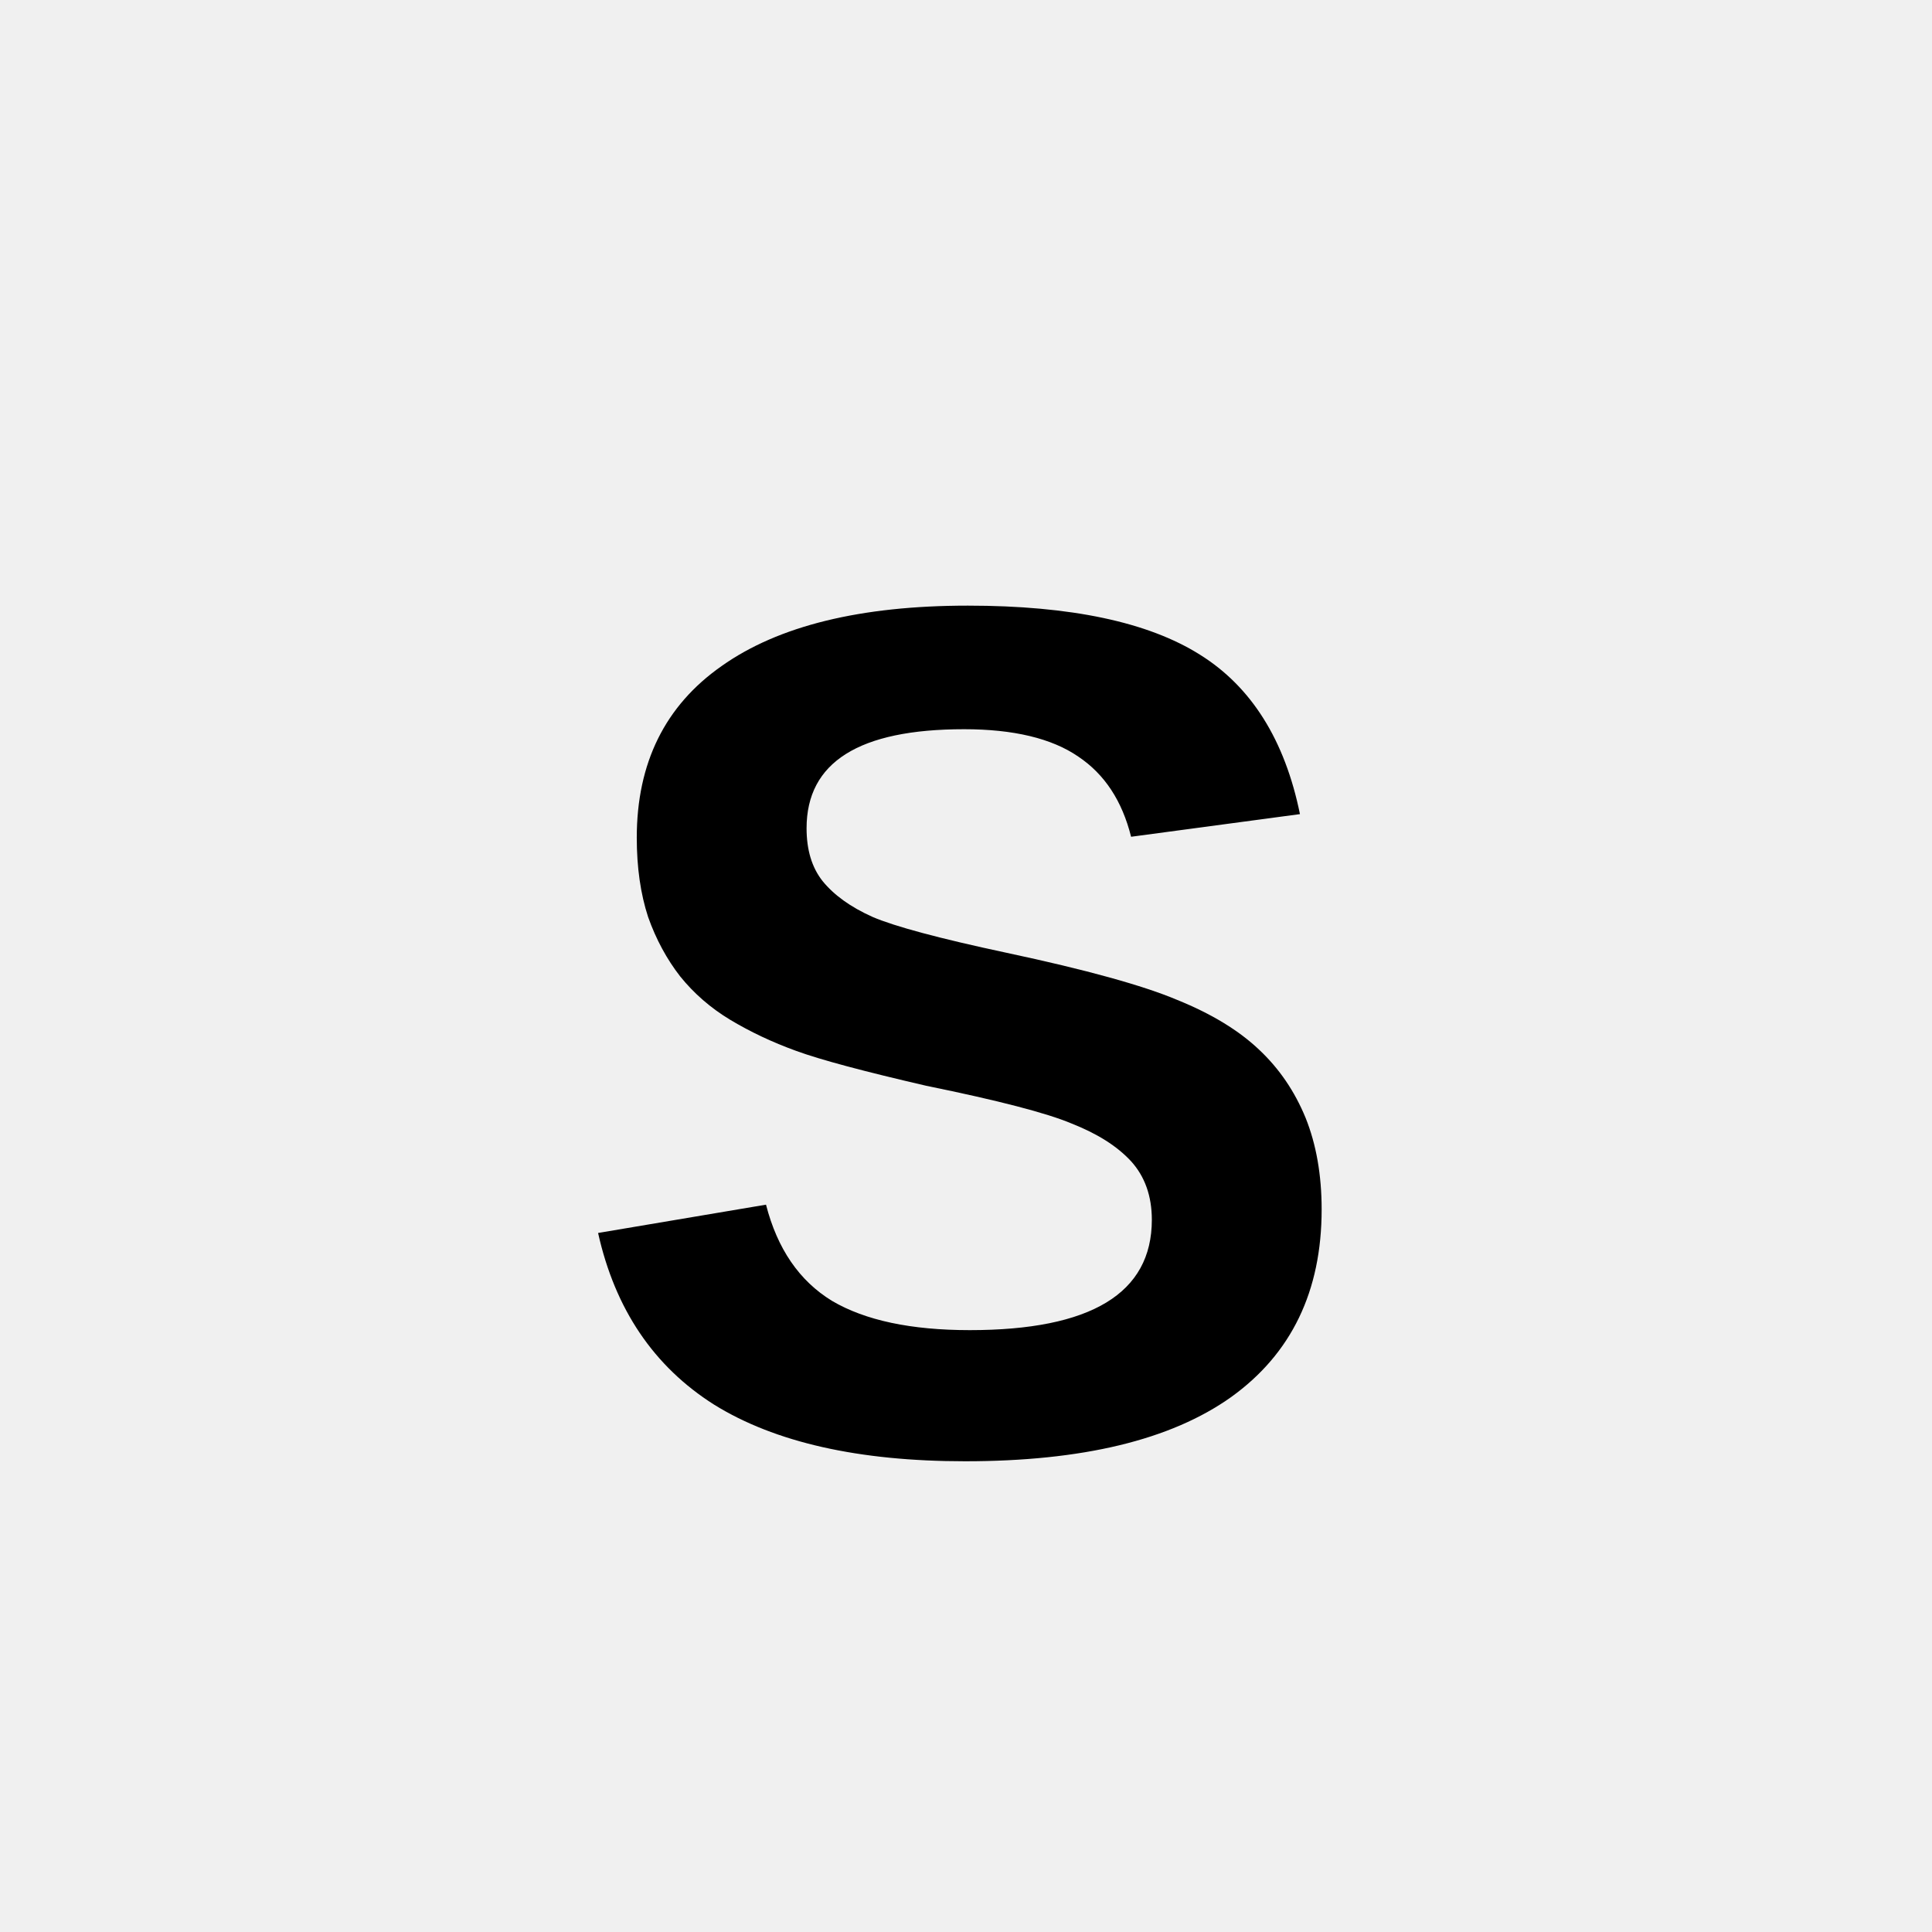
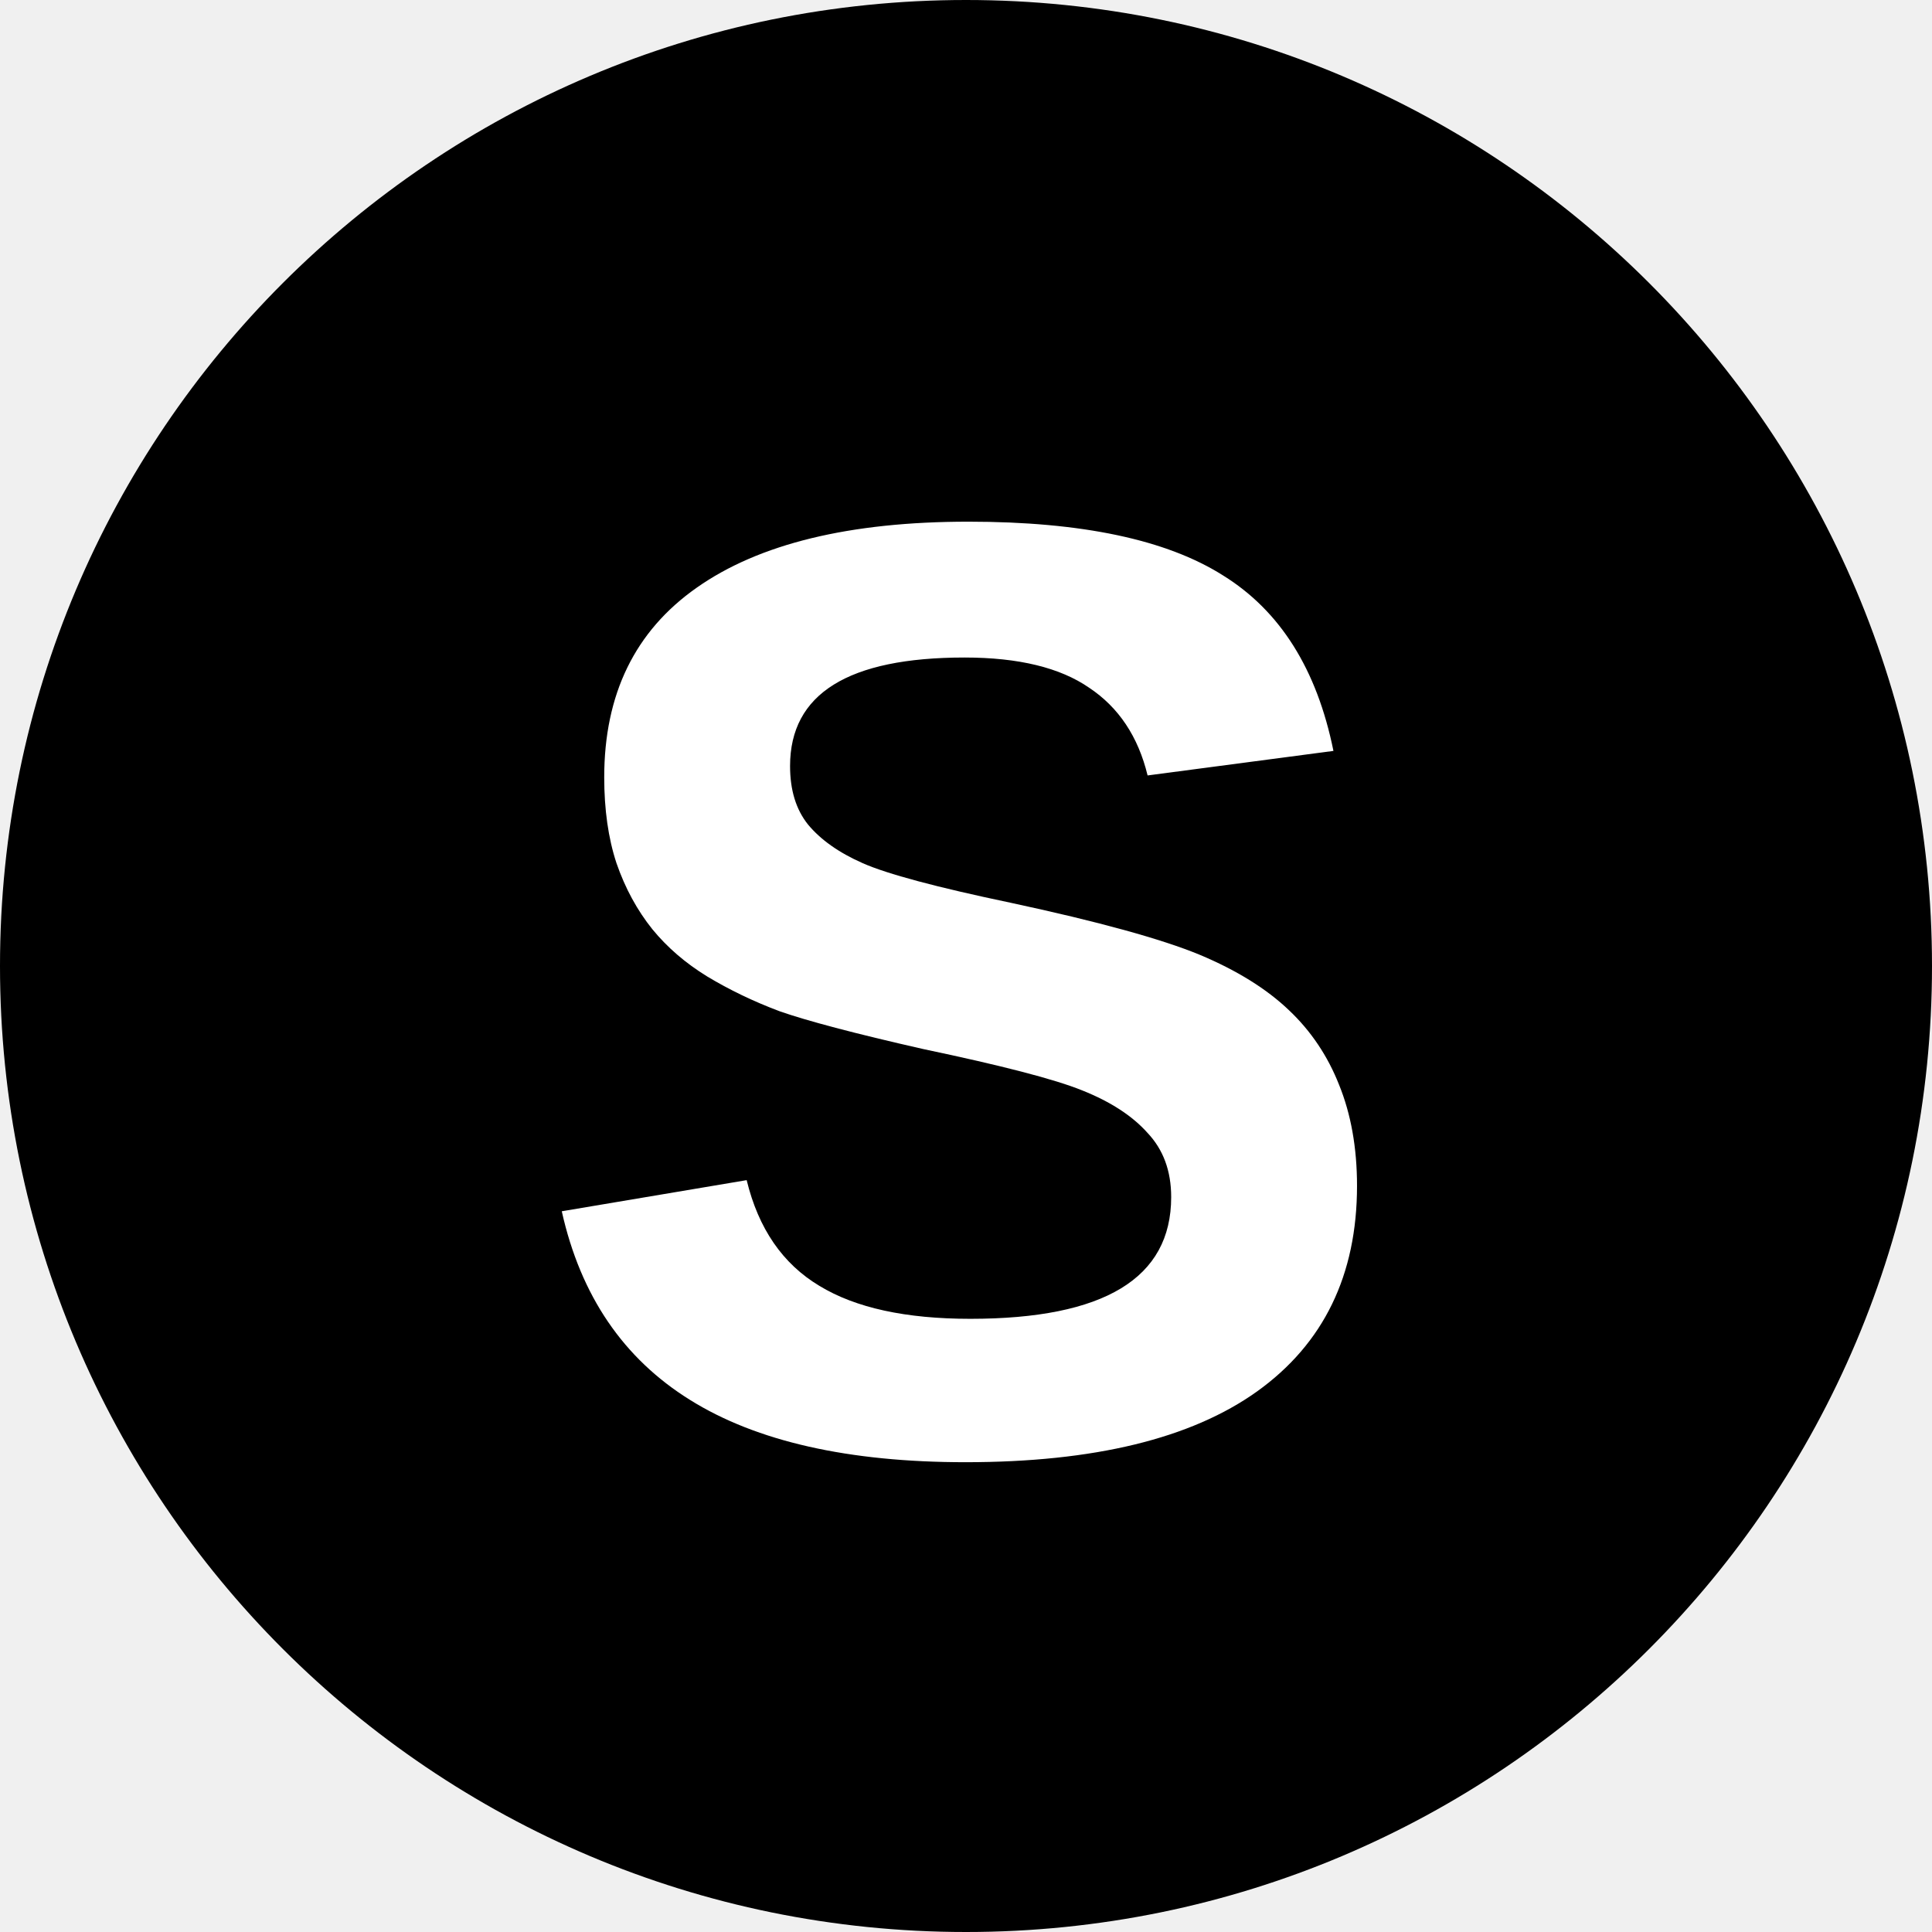
<svg xmlns="http://www.w3.org/2000/svg" width="32" height="32" viewBox="0 0 32 32">
-   <text x="16" y="24" font-family="Arial, sans-serif" font-size="20" font-weight="bold" text-anchor="middle" fill="black">S</text>
+   <circle cx="16" cy="16" r="16" fill="black" />
+   <text x="16" y="24" font-family="Arial, sans-serif" font-size="22" font-weight="900" text-anchor="middle" fill="white">S</text>
</svg>
